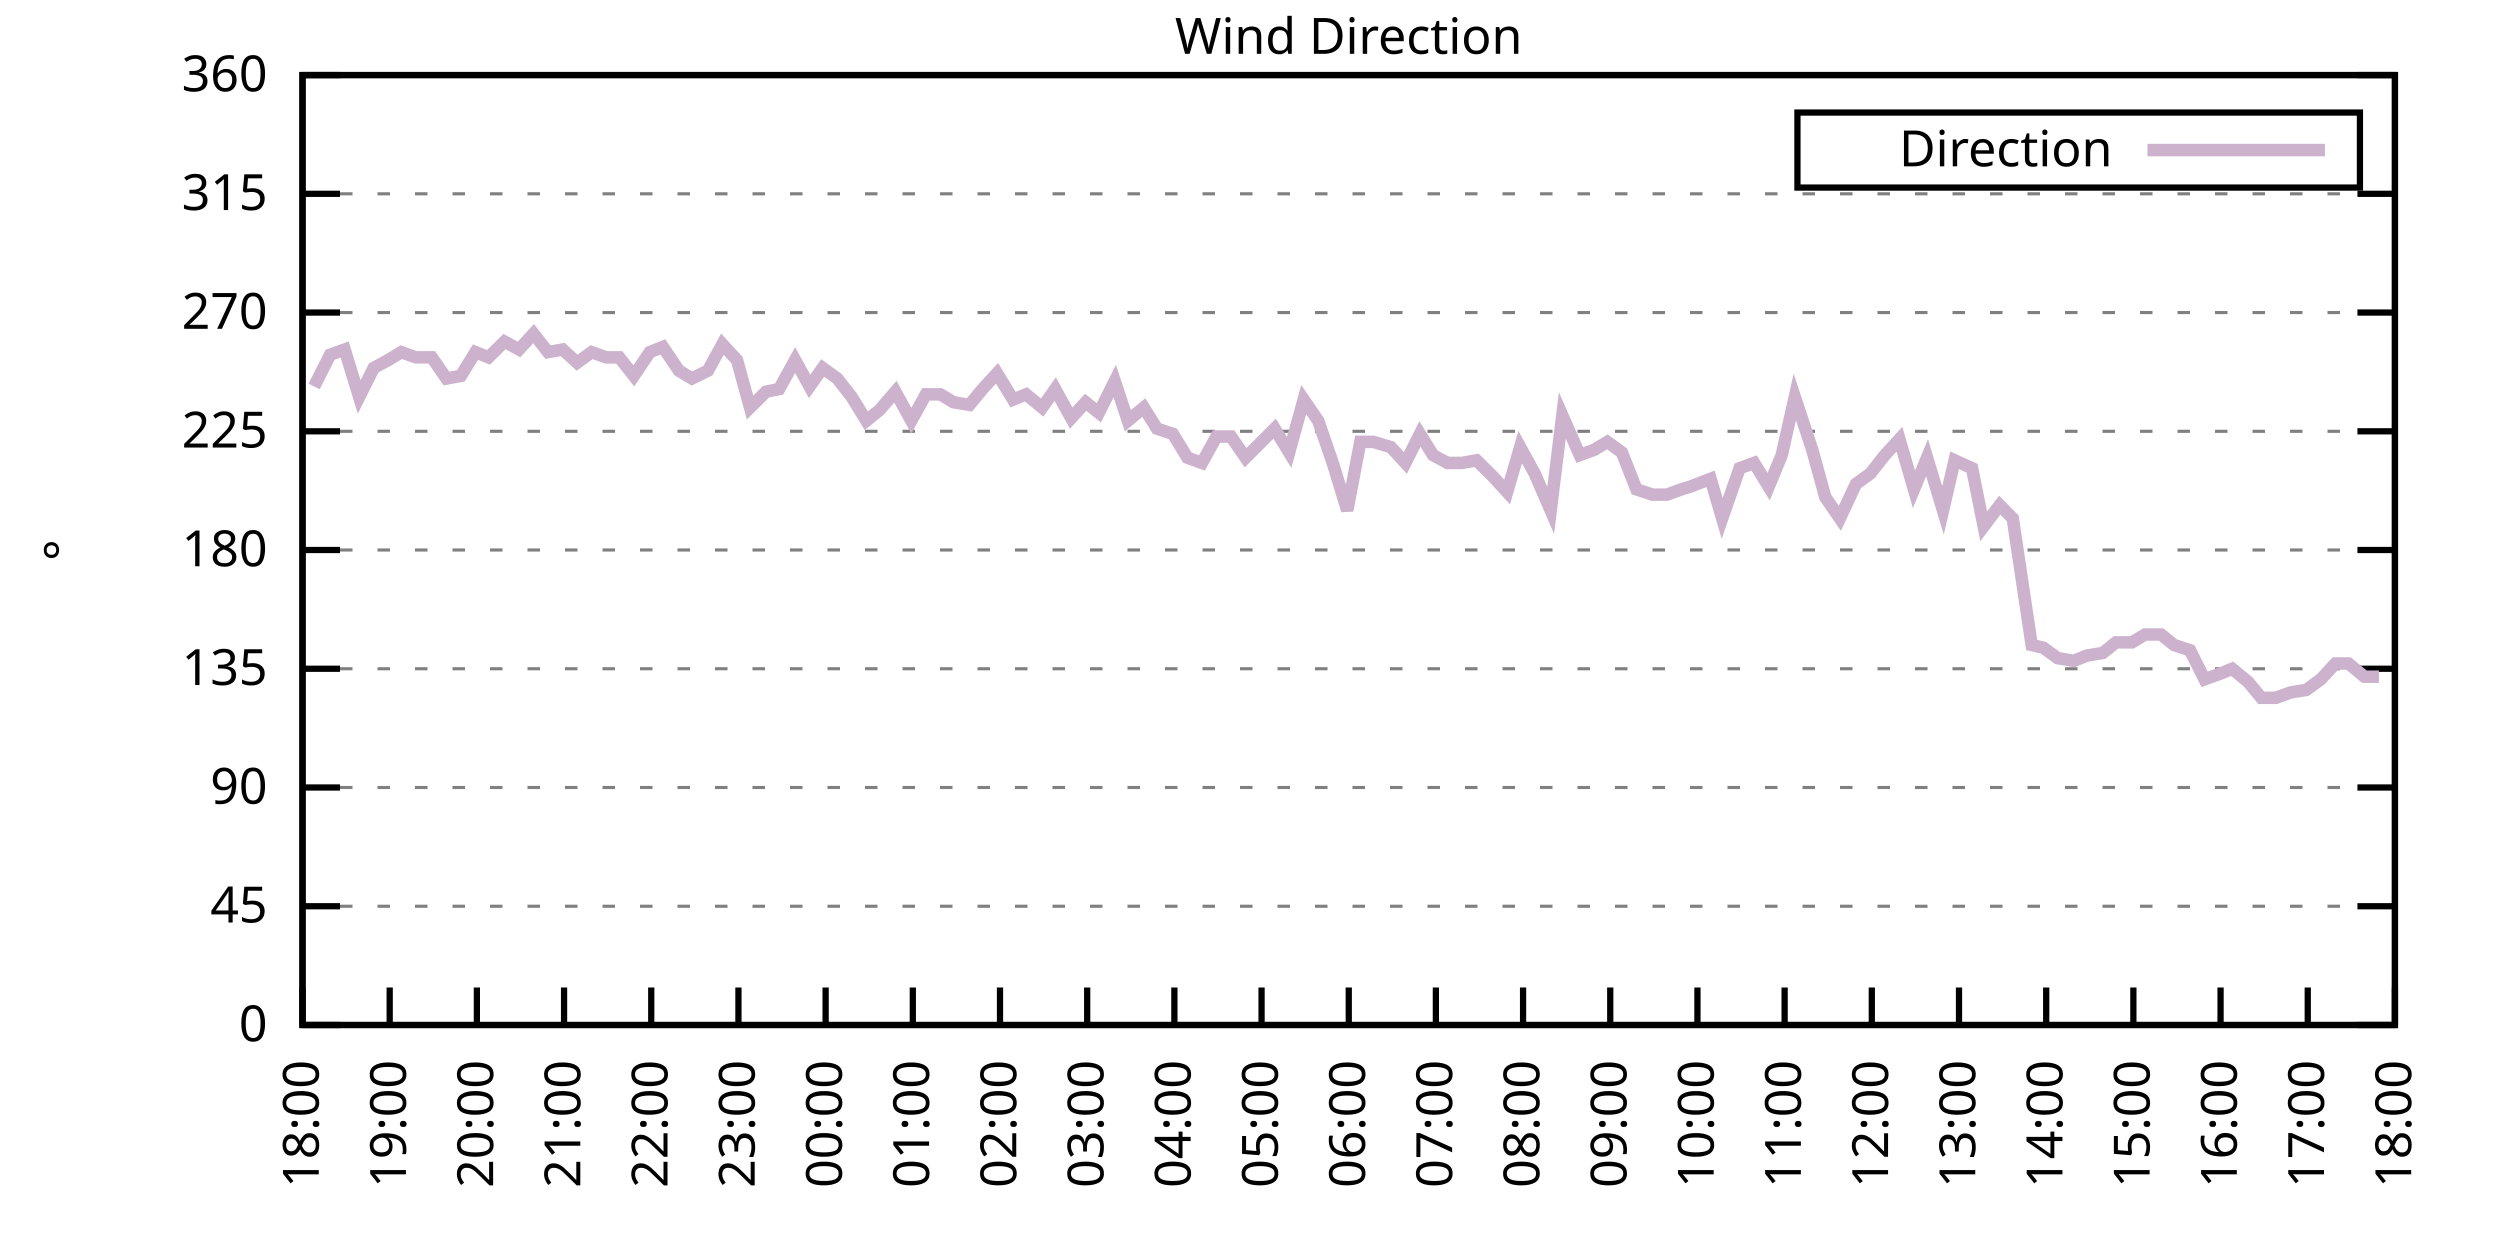
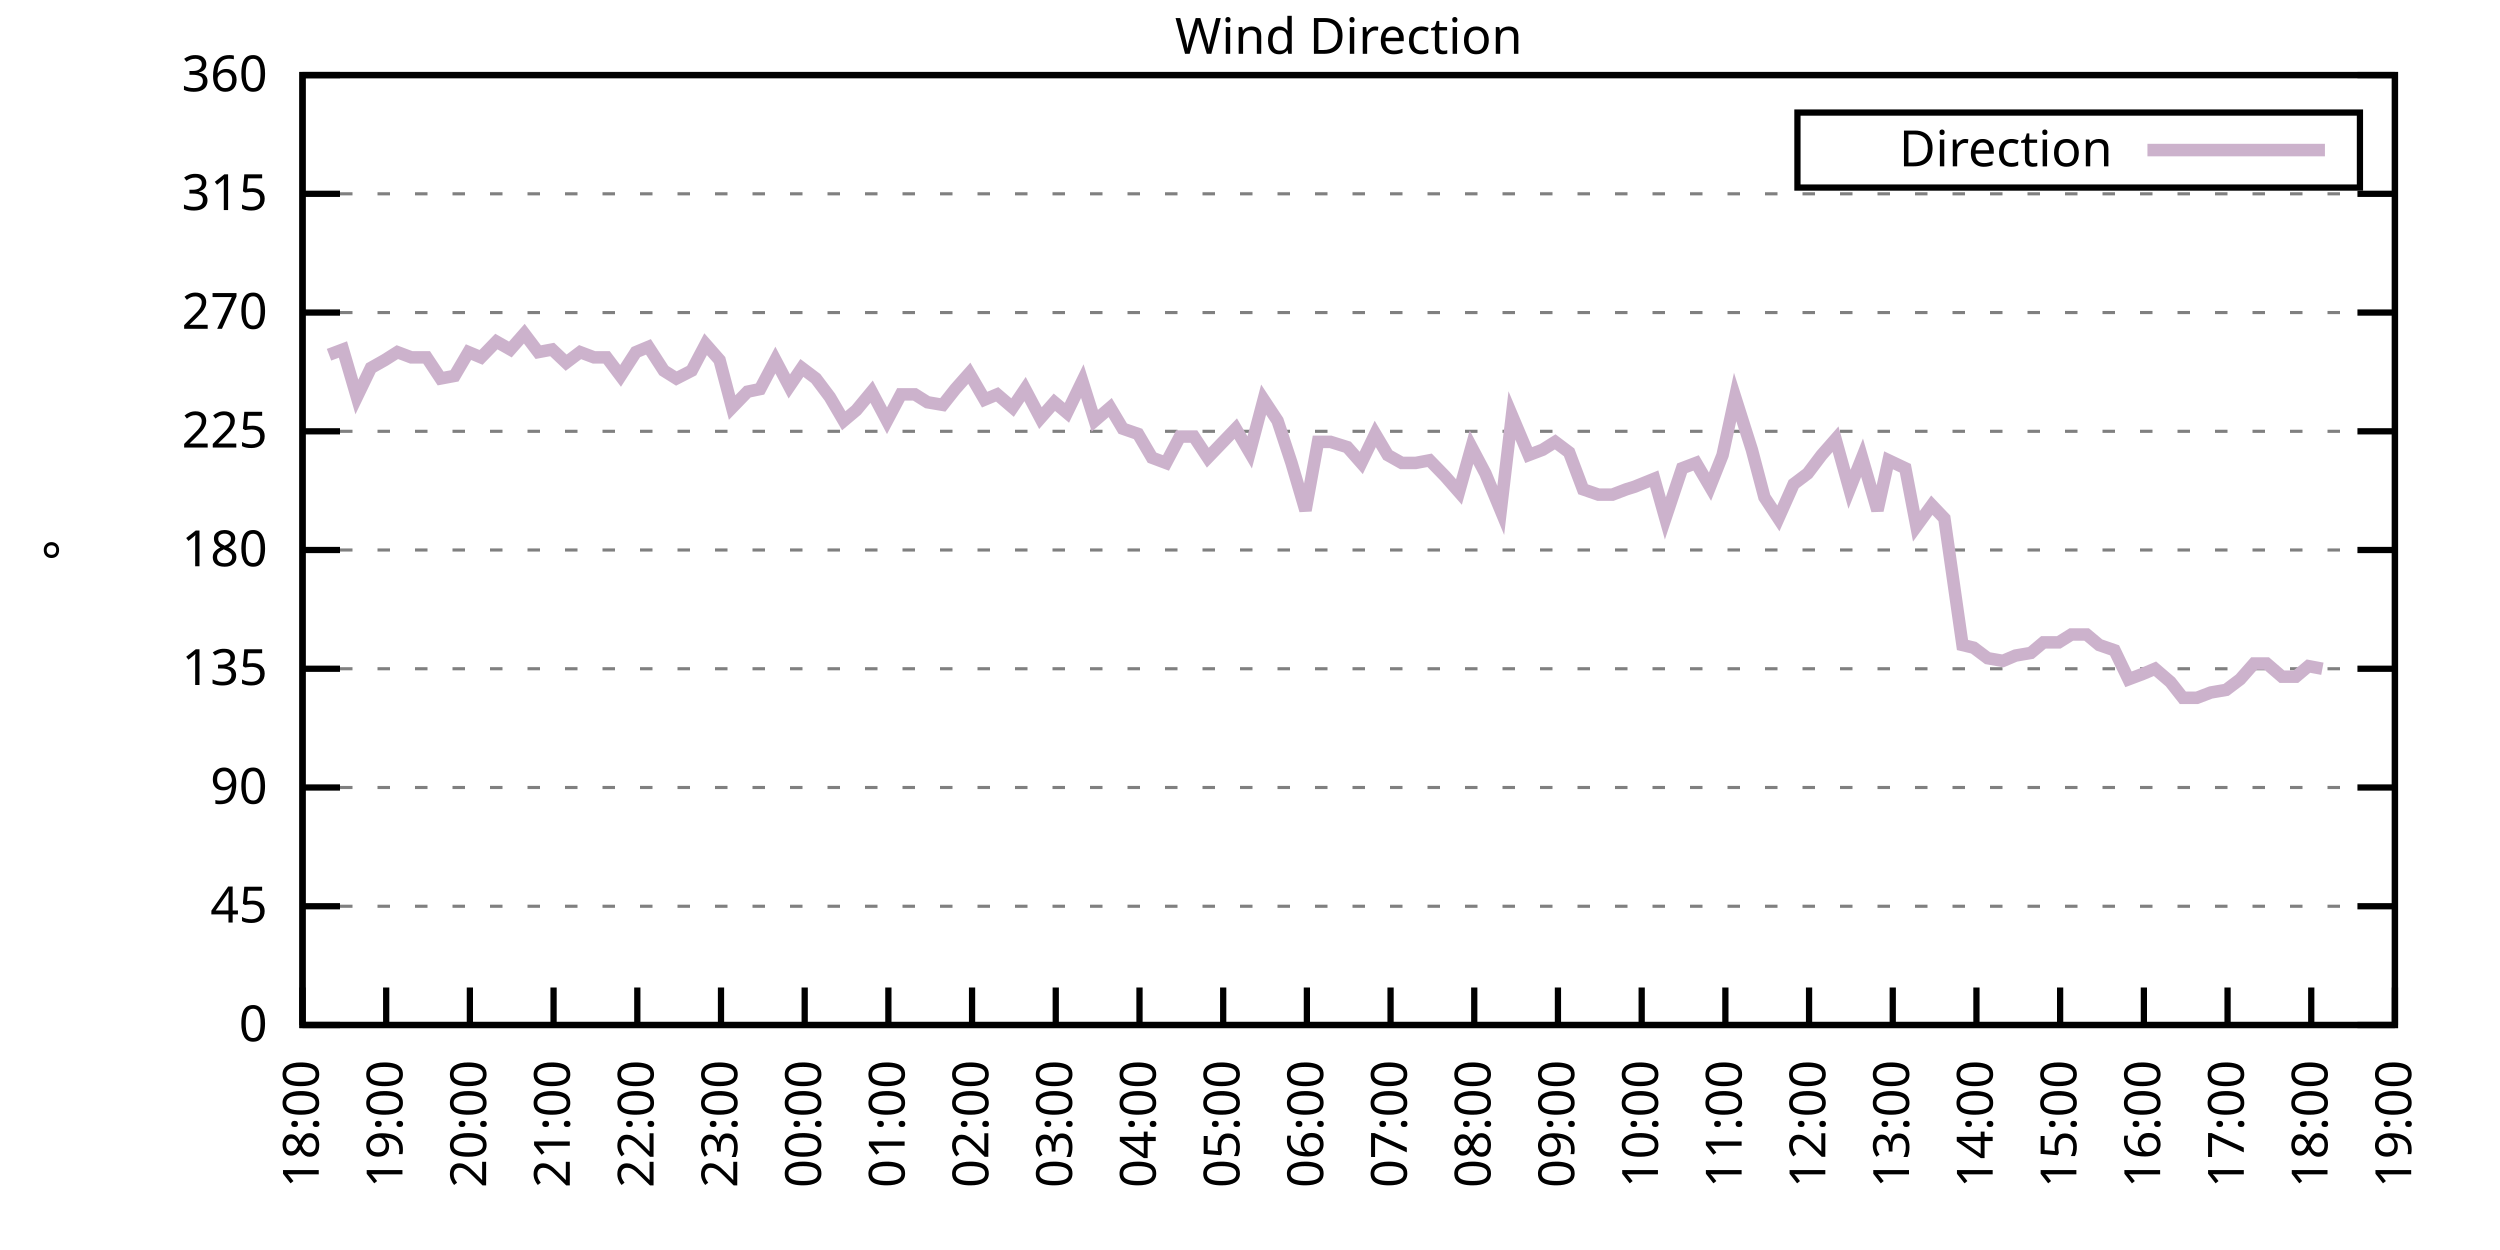
<svg xmlns="http://www.w3.org/2000/svg" xmlns:xlink="http://www.w3.org/1999/xlink" width="400" height="200" viewBox="0 0 400 200">
  <g id="gnuplot_canvas">
    <rect x="0" y="0" width="400" height="200" fill="none" />
    <defs>
      <circle id="gpDot" r="0.5" stroke-width="0.5" stroke="currentColor" />
      <path id="gpPt0" stroke-width="0.333" stroke="currentColor" d="M-1,0 h2 M0,-1 v2" />
      <path id="gpPt1" stroke-width="0.333" stroke="currentColor" d="M-1,-1 L1,1 M1,-1 L-1,1" />
      <path id="gpPt2" stroke-width="0.333" stroke="currentColor" d="M-1,0 L1,0 M0,-1 L0,1 M-1,-1 L1,1 M-1,1 L1,-1" />
      <rect id="gpPt3" stroke-width="0.333" stroke="currentColor" x="-1" y="-1" width="2" height="2" />
      <rect id="gpPt4" stroke-width="0.333" stroke="currentColor" fill="currentColor" x="-1" y="-1" width="2" height="2" />
      <circle id="gpPt5" stroke-width="0.333" stroke="currentColor" cx="0" cy="0" r="1" />
      <use xlink:href="#gpPt5" id="gpPt6" fill="currentColor" stroke="none" />
      <path id="gpPt7" stroke-width="0.333" stroke="currentColor" d="M0,-1.33 L-1.33,0.67 L1.33,0.67 z" />
      <use xlink:href="#gpPt7" id="gpPt8" fill="currentColor" stroke="none" />
      <use xlink:href="#gpPt7" id="gpPt9" stroke="currentColor" transform="rotate(180)" />
      <use xlink:href="#gpPt9" id="gpPt10" fill="currentColor" stroke="none" />
      <use xlink:href="#gpPt3" id="gpPt11" stroke="currentColor" transform="rotate(45)" />
      <use xlink:href="#gpPt11" id="gpPt12" fill="currentColor" stroke="none" />
      <path id="gpPt13" stroke-width="0.333" stroke="currentColor" d="M0,1.330 L1.265,0.411 L0.782,-1.067 L-0.782,-1.076 L-1.265,0.411 z" />
      <use xlink:href="#gpPt13" id="gpPt14" fill="currentColor" stroke="none" />
      <filter id="textbox" filterUnits="objectBoundingBox" x="0" y="0" height="1" width="1">
        <feFlood flood-color="white" flood-opacity="1" result="bgnd" />
        <feComposite in="SourceGraphic" in2="bgnd" operator="atop" />
      </filter>
      <filter id="greybox" filterUnits="objectBoundingBox" x="0" y="0" height="1" width="1">
        <feFlood flood-color="lightgrey" flood-opacity="1" result="grey" />
        <feComposite in="SourceGraphic" in2="grey" operator="atop" />
      </filter>
    </defs>
    <g fill="none" color="white" stroke="currentColor" stroke-width="1.00" stroke-linecap="butt" stroke-linejoin="miter">
</g>
    <g fill="none" color="black" stroke="currentColor" stroke-width="1.00" stroke-linecap="butt" stroke-linejoin="miter">
      <g stroke="none" shape-rendering="crispEdges">
        <polygon fill="rgb(255, 255, 255)" points="48.40,164.00 383.18,164.00 383.18,12.02 48.40,12.02 " />
      </g>
    </g>
    <g fill="none" color="black" stroke="currentColor" stroke-width="1.00" stroke-linecap="butt" stroke-linejoin="miter">
</g>
    <g fill="none" color="black" stroke="black" stroke-width="0.50" stroke-linecap="butt" stroke-linejoin="miter">
</g>
    <g fill="none" color="gray" stroke="currentColor" stroke-width="0.50" stroke-linecap="butt" stroke-linejoin="miter">
      <path stroke="gray" stroke-dasharray="2,4" class="gridline" d="M48.40,164.00 L383.19,164.00  " />
    </g>
    <g fill="none" color="gray" stroke="gray" stroke-width="1.00" stroke-linecap="butt" stroke-linejoin="miter">
</g>
    <g fill="none" color="black" stroke="currentColor" stroke-width="1.00" stroke-linecap="butt" stroke-linejoin="miter">
      <path stroke="black" d="M48.40,164.00 L54.40,164.00 M383.19,164.00 L377.19,164.00  " />
      <g transform="translate(42.80,166.60)" stroke="none" fill="black" font-family="Sans" font-size="8.00" text-anchor="end">
        <text>
          <tspan font-family="Sans"> 0</tspan>
        </text>
      </g>
    </g>
    <g fill="none" color="black" stroke="currentColor" stroke-width="1.00" stroke-linecap="butt" stroke-linejoin="miter">
</g>
    <g fill="none" color="black" stroke="black" stroke-width="0.50" stroke-linecap="butt" stroke-linejoin="miter">
</g>
    <g fill="none" color="gray" stroke="currentColor" stroke-width="0.50" stroke-linecap="butt" stroke-linejoin="miter">
      <path stroke="gray" stroke-dasharray="2,4" class="gridline" d="M48.40,145.00 L383.19,145.00  " />
    </g>
    <g fill="none" color="gray" stroke="gray" stroke-width="1.00" stroke-linecap="butt" stroke-linejoin="miter">
</g>
    <g fill="none" color="black" stroke="currentColor" stroke-width="1.00" stroke-linecap="butt" stroke-linejoin="miter">
      <path stroke="black" d="M48.40,145.00 L54.40,145.00 M383.19,145.00 L377.19,145.00  " />
      <g transform="translate(42.80,147.60)" stroke="none" fill="black" font-family="Sans" font-size="8.00" text-anchor="end">
        <text>
          <tspan font-family="Sans"> 45</tspan>
        </text>
      </g>
    </g>
    <g fill="none" color="black" stroke="currentColor" stroke-width="1.00" stroke-linecap="butt" stroke-linejoin="miter">
</g>
    <g fill="none" color="black" stroke="black" stroke-width="0.50" stroke-linecap="butt" stroke-linejoin="miter">
</g>
    <g fill="none" color="gray" stroke="currentColor" stroke-width="0.50" stroke-linecap="butt" stroke-linejoin="miter">
      <path stroke="gray" stroke-dasharray="2,4" class="gridline" d="M48.40,126.00 L383.19,126.00  " />
    </g>
    <g fill="none" color="gray" stroke="gray" stroke-width="1.00" stroke-linecap="butt" stroke-linejoin="miter">
</g>
    <g fill="none" color="black" stroke="currentColor" stroke-width="1.00" stroke-linecap="butt" stroke-linejoin="miter">
      <path stroke="black" d="M48.40,126.00 L54.40,126.00 M383.19,126.00 L377.19,126.00  " />
      <g transform="translate(42.80,128.60)" stroke="none" fill="black" font-family="Sans" font-size="8.00" text-anchor="end">
        <text>
          <tspan font-family="Sans"> 90</tspan>
        </text>
      </g>
    </g>
    <g fill="none" color="black" stroke="currentColor" stroke-width="1.00" stroke-linecap="butt" stroke-linejoin="miter">
</g>
    <g fill="none" color="black" stroke="black" stroke-width="0.50" stroke-linecap="butt" stroke-linejoin="miter">
</g>
    <g fill="none" color="gray" stroke="currentColor" stroke-width="0.50" stroke-linecap="butt" stroke-linejoin="miter">
      <path stroke="gray" stroke-dasharray="2,4" class="gridline" d="M48.40,107.00 L383.19,107.00  " />
    </g>
    <g fill="none" color="gray" stroke="gray" stroke-width="1.00" stroke-linecap="butt" stroke-linejoin="miter">
</g>
    <g fill="none" color="black" stroke="currentColor" stroke-width="1.00" stroke-linecap="butt" stroke-linejoin="miter">
      <path stroke="black" d="M48.40,107.00 L54.40,107.00 M383.19,107.00 L377.19,107.00  " />
      <g transform="translate(42.80,109.60)" stroke="none" fill="black" font-family="Sans" font-size="8.00" text-anchor="end">
        <text>
          <tspan font-family="Sans"> 135</tspan>
        </text>
      </g>
    </g>
    <g fill="none" color="black" stroke="currentColor" stroke-width="1.00" stroke-linecap="butt" stroke-linejoin="miter">
</g>
    <g fill="none" color="black" stroke="black" stroke-width="0.50" stroke-linecap="butt" stroke-linejoin="miter">
</g>
    <g fill="none" color="gray" stroke="currentColor" stroke-width="0.50" stroke-linecap="butt" stroke-linejoin="miter">
      <path stroke="gray" stroke-dasharray="2,4" class="gridline" d="M48.40,88.00 L383.19,88.00  " />
    </g>
    <g fill="none" color="gray" stroke="gray" stroke-width="1.00" stroke-linecap="butt" stroke-linejoin="miter">
</g>
    <g fill="none" color="black" stroke="currentColor" stroke-width="1.00" stroke-linecap="butt" stroke-linejoin="miter">
      <path stroke="black" d="M48.40,88.00 L54.40,88.00 M383.19,88.00 L377.19,88.00  " />
      <g transform="translate(42.80,90.60)" stroke="none" fill="black" font-family="Sans" font-size="8.00" text-anchor="end">
        <text>
          <tspan font-family="Sans"> 180</tspan>
        </text>
      </g>
    </g>
    <g fill="none" color="black" stroke="currentColor" stroke-width="1.00" stroke-linecap="butt" stroke-linejoin="miter">
</g>
    <g fill="none" color="black" stroke="black" stroke-width="0.50" stroke-linecap="butt" stroke-linejoin="miter">
</g>
    <g fill="none" color="gray" stroke="currentColor" stroke-width="0.50" stroke-linecap="butt" stroke-linejoin="miter">
      <path stroke="gray" stroke-dasharray="2,4" class="gridline" d="M48.40,69.01 L383.19,69.01  " />
    </g>
    <g fill="none" color="gray" stroke="gray" stroke-width="1.00" stroke-linecap="butt" stroke-linejoin="miter">
</g>
    <g fill="none" color="black" stroke="currentColor" stroke-width="1.00" stroke-linecap="butt" stroke-linejoin="miter">
      <path stroke="black" d="M48.40,69.01 L54.40,69.01 M383.19,69.01 L377.19,69.01  " />
      <g transform="translate(42.80,71.61)" stroke="none" fill="black" font-family="Sans" font-size="8.00" text-anchor="end">
        <text>
          <tspan font-family="Sans"> 225</tspan>
        </text>
      </g>
    </g>
    <g fill="none" color="black" stroke="currentColor" stroke-width="1.00" stroke-linecap="butt" stroke-linejoin="miter">
</g>
    <g fill="none" color="black" stroke="black" stroke-width="0.50" stroke-linecap="butt" stroke-linejoin="miter">
</g>
    <g fill="none" color="gray" stroke="currentColor" stroke-width="0.50" stroke-linecap="butt" stroke-linejoin="miter">
      <path stroke="gray" stroke-dasharray="2,4" class="gridline" d="M48.40,50.01 L383.19,50.01  " />
    </g>
    <g fill="none" color="gray" stroke="gray" stroke-width="1.00" stroke-linecap="butt" stroke-linejoin="miter">
</g>
    <g fill="none" color="black" stroke="currentColor" stroke-width="1.00" stroke-linecap="butt" stroke-linejoin="miter">
      <path stroke="black" d="M48.40,50.01 L54.40,50.01 M383.19,50.01 L377.19,50.01  " />
      <g transform="translate(42.80,52.61)" stroke="none" fill="black" font-family="Sans" font-size="8.00" text-anchor="end">
        <text>
          <tspan font-family="Sans"> 270</tspan>
        </text>
      </g>
    </g>
    <g fill="none" color="black" stroke="currentColor" stroke-width="1.00" stroke-linecap="butt" stroke-linejoin="miter">
</g>
    <g fill="none" color="black" stroke="black" stroke-width="0.50" stroke-linecap="butt" stroke-linejoin="miter">
</g>
    <g fill="none" color="gray" stroke="currentColor" stroke-width="0.50" stroke-linecap="butt" stroke-linejoin="miter">
      <path stroke="gray" stroke-dasharray="2,4" class="gridline" d="M48.40,31.01 L383.19,31.01  " />
    </g>
    <g fill="none" color="gray" stroke="gray" stroke-width="1.00" stroke-linecap="butt" stroke-linejoin="miter">
</g>
    <g fill="none" color="black" stroke="currentColor" stroke-width="1.00" stroke-linecap="butt" stroke-linejoin="miter">
      <path stroke="black" d="M48.40,31.01 L54.40,31.01 M383.19,31.01 L377.19,31.01  " />
      <g transform="translate(42.80,33.61)" stroke="none" fill="black" font-family="Sans" font-size="8.00" text-anchor="end">
        <text>
          <tspan font-family="Sans"> 315</tspan>
        </text>
      </g>
    </g>
    <g fill="none" color="black" stroke="currentColor" stroke-width="1.00" stroke-linecap="butt" stroke-linejoin="miter">
</g>
    <g fill="none" color="black" stroke="black" stroke-width="0.50" stroke-linecap="butt" stroke-linejoin="miter">
</g>
    <g fill="none" color="gray" stroke="currentColor" stroke-width="0.50" stroke-linecap="butt" stroke-linejoin="miter">
      <path stroke="gray" stroke-dasharray="2,4" class="gridline" d="M48.40,12.01 L383.19,12.01  " />
    </g>
    <g fill="none" color="gray" stroke="gray" stroke-width="1.00" stroke-linecap="butt" stroke-linejoin="miter">
</g>
    <g fill="none" color="black" stroke="currentColor" stroke-width="1.00" stroke-linecap="butt" stroke-linejoin="miter">
      <path stroke="black" d="M48.40,12.01 L54.40,12.01 M383.19,12.01 L377.19,12.01  " />
      <g transform="translate(42.80,14.61)" stroke="none" fill="black" font-family="Sans" font-size="8.00" text-anchor="end">
        <text>
          <tspan font-family="Sans"> 360</tspan>
        </text>
      </g>
    </g>
    <g fill="none" color="black" stroke="currentColor" stroke-width="1.00" stroke-linecap="butt" stroke-linejoin="miter">
      <path stroke="black" d="M48.40,164.00 L48.40,158.00  " />
      <g transform="translate(51.00,169.60) rotate(270.00)" stroke="none" fill="black" font-family="Sans" font-size="8.00" text-anchor="end">
        <text>
          <tspan font-family="Sans">18:00</tspan>
        </text>
      </g>
    </g>
    <g fill="none" color="black" stroke="currentColor" stroke-width="1.00" stroke-linecap="butt" stroke-linejoin="miter">
-       <path stroke="black" d="M62.35,164.00 L62.35,158.00  " />
-       <g transform="translate(64.95,169.60) rotate(270.00)" stroke="none" fill="black" font-family="Sans" font-size="8.00" text-anchor="end">
+       <path stroke="black" d="M61.79,164.00 L61.79,158.00  " />
+       <g transform="translate(64.39,169.60) rotate(270.00)" stroke="none" fill="black" font-family="Sans" font-size="8.00" text-anchor="end">
        <text>
          <tspan font-family="Sans">19:00</tspan>
        </text>
      </g>
    </g>
    <g fill="none" color="black" stroke="currentColor" stroke-width="1.00" stroke-linecap="butt" stroke-linejoin="miter">
-       <path stroke="black" d="M76.30,164.00 L76.30,158.00  " />
-       <g transform="translate(78.90,169.60) rotate(270.00)" stroke="none" fill="black" font-family="Sans" font-size="8.00" text-anchor="end">
+       <path stroke="black" d="M75.18,164.00 L75.18,158.00  " />
+       <g transform="translate(77.78,169.60) rotate(270.00)" stroke="none" fill="black" font-family="Sans" font-size="8.00" text-anchor="end">
        <text>
          <tspan font-family="Sans">20:00</tspan>
        </text>
      </g>
    </g>
    <g fill="none" color="black" stroke="currentColor" stroke-width="1.00" stroke-linecap="butt" stroke-linejoin="miter">
-       <path stroke="black" d="M90.25,164.00 L90.25,158.00  " />
-       <g transform="translate(92.85,169.60) rotate(270.00)" stroke="none" fill="black" font-family="Sans" font-size="8.00" text-anchor="end">
+       <path stroke="black" d="M88.57,164.00 L88.57,158.00  " />
+       <g transform="translate(91.17,169.60) rotate(270.00)" stroke="none" fill="black" font-family="Sans" font-size="8.00" text-anchor="end">
        <text>
          <tspan font-family="Sans">21:00</tspan>
        </text>
      </g>
    </g>
    <g fill="none" color="black" stroke="currentColor" stroke-width="1.00" stroke-linecap="butt" stroke-linejoin="miter">
-       <path stroke="black" d="M104.20,164.00 L104.20,158.00  " />
-       <g transform="translate(106.80,169.60) rotate(270.00)" stroke="none" fill="black" font-family="Sans" font-size="8.00" text-anchor="end">
+       <path stroke="black" d="M101.97,164.00 L101.97,158.00  " />
+       <g transform="translate(104.57,169.60) rotate(270.00)" stroke="none" fill="black" font-family="Sans" font-size="8.00" text-anchor="end">
        <text>
          <tspan font-family="Sans">22:00</tspan>
        </text>
      </g>
    </g>
    <g fill="none" color="black" stroke="currentColor" stroke-width="1.00" stroke-linecap="butt" stroke-linejoin="miter">
-       <path stroke="black" d="M118.15,164.00 L118.15,158.00  " />
-       <g transform="translate(120.75,169.60) rotate(270.00)" stroke="none" fill="black" font-family="Sans" font-size="8.00" text-anchor="end">
+       <path stroke="black" d="M115.36,164.00 L115.36,158.00  " />
+       <g transform="translate(117.96,169.60) rotate(270.00)" stroke="none" fill="black" font-family="Sans" font-size="8.00" text-anchor="end">
        <text>
          <tspan font-family="Sans">23:00</tspan>
        </text>
      </g>
    </g>
    <g fill="none" color="black" stroke="currentColor" stroke-width="1.00" stroke-linecap="butt" stroke-linejoin="miter">
-       <path stroke="black" d="M132.10,164.00 L132.10,158.00  " />
-       <g transform="translate(134.70,169.60) rotate(270.00)" stroke="none" fill="black" font-family="Sans" font-size="8.00" text-anchor="end">
+       <path stroke="black" d="M128.75,164.00 L128.75,158.00  " />
+       <g transform="translate(131.35,169.60) rotate(270.00)" stroke="none" fill="black" font-family="Sans" font-size="8.00" text-anchor="end">
        <text>
          <tspan font-family="Sans">00:00</tspan>
        </text>
      </g>
    </g>
    <g fill="none" color="black" stroke="currentColor" stroke-width="1.00" stroke-linecap="butt" stroke-linejoin="miter">
-       <path stroke="black" d="M146.05,164.00 L146.05,158.00  " />
-       <g transform="translate(148.65,169.60) rotate(270.00)" stroke="none" fill="black" font-family="Sans" font-size="8.00" text-anchor="end">
+       <path stroke="black" d="M142.14,164.00 L142.14,158.00  " />
+       <g transform="translate(144.74,169.60) rotate(270.00)" stroke="none" fill="black" font-family="Sans" font-size="8.00" text-anchor="end">
        <text>
          <tspan font-family="Sans">01:00</tspan>
        </text>
      </g>
    </g>
    <g fill="none" color="black" stroke="currentColor" stroke-width="1.00" stroke-linecap="butt" stroke-linejoin="miter">
-       <path stroke="black" d="M160.00,164.00 L160.00,158.00  " />
-       <g transform="translate(162.60,169.60) rotate(270.00)" stroke="none" fill="black" font-family="Sans" font-size="8.00" text-anchor="end">
+       <path stroke="black" d="M155.53,164.00 L155.53,158.00  " />
+       <g transform="translate(158.13,169.60) rotate(270.00)" stroke="none" fill="black" font-family="Sans" font-size="8.00" text-anchor="end">
        <text>
          <tspan font-family="Sans">02:00</tspan>
        </text>
      </g>
    </g>
    <g fill="none" color="black" stroke="currentColor" stroke-width="1.00" stroke-linecap="butt" stroke-linejoin="miter">
-       <path stroke="black" d="M173.95,164.00 L173.95,158.00  " />
-       <g transform="translate(176.55,169.60) rotate(270.00)" stroke="none" fill="black" font-family="Sans" font-size="8.00" text-anchor="end">
+       <path stroke="black" d="M168.92,164.00 L168.92,158.00  " />
+       <g transform="translate(171.52,169.60) rotate(270.00)" stroke="none" fill="black" font-family="Sans" font-size="8.00" text-anchor="end">
        <text>
          <tspan font-family="Sans">03:00</tspan>
        </text>
      </g>
    </g>
    <g fill="none" color="black" stroke="currentColor" stroke-width="1.00" stroke-linecap="butt" stroke-linejoin="miter">
-       <path stroke="black" d="M187.90,164.00 L187.90,158.00  " />
-       <g transform="translate(190.50,169.60) rotate(270.00)" stroke="none" fill="black" font-family="Sans" font-size="8.00" text-anchor="end">
+       <path stroke="black" d="M182.32,164.00 L182.32,158.00  " />
+       <g transform="translate(184.92,169.60) rotate(270.00)" stroke="none" fill="black" font-family="Sans" font-size="8.00" text-anchor="end">
        <text>
          <tspan font-family="Sans">04:00</tspan>
        </text>
      </g>
    </g>
    <g fill="none" color="black" stroke="currentColor" stroke-width="1.00" stroke-linecap="butt" stroke-linejoin="miter">
-       <path stroke="black" d="M201.85,164.00 L201.85,158.00  " />
-       <g transform="translate(204.45,169.60) rotate(270.00)" stroke="none" fill="black" font-family="Sans" font-size="8.00" text-anchor="end">
+       <path stroke="black" d="M195.71,164.00 L195.71,158.00  " />
+       <g transform="translate(198.31,169.60) rotate(270.00)" stroke="none" fill="black" font-family="Sans" font-size="8.00" text-anchor="end">
        <text>
          <tspan font-family="Sans">05:00</tspan>
        </text>
      </g>
    </g>
    <g fill="none" color="black" stroke="currentColor" stroke-width="1.00" stroke-linecap="butt" stroke-linejoin="miter">
-       <path stroke="black" d="M215.80,164.00 L215.80,158.00  " />
-       <g transform="translate(218.40,169.60) rotate(270.00)" stroke="none" fill="black" font-family="Sans" font-size="8.00" text-anchor="end">
+       <path stroke="black" d="M209.10,164.00 L209.10,158.00  " />
+       <g transform="translate(211.70,169.60) rotate(270.00)" stroke="none" fill="black" font-family="Sans" font-size="8.00" text-anchor="end">
        <text>
          <tspan font-family="Sans">06:00</tspan>
        </text>
      </g>
    </g>
    <g fill="none" color="black" stroke="currentColor" stroke-width="1.00" stroke-linecap="butt" stroke-linejoin="miter">
-       <path stroke="black" d="M229.74,164.00 L229.74,158.00  " />
-       <g transform="translate(232.34,169.60) rotate(270.00)" stroke="none" fill="black" font-family="Sans" font-size="8.00" text-anchor="end">
+       <path stroke="black" d="M222.49,164.00 L222.49,158.00  " />
+       <g transform="translate(225.09,169.60) rotate(270.00)" stroke="none" fill="black" font-family="Sans" font-size="8.00" text-anchor="end">
        <text>
          <tspan font-family="Sans">07:00</tspan>
        </text>
      </g>
    </g>
    <g fill="none" color="black" stroke="currentColor" stroke-width="1.00" stroke-linecap="butt" stroke-linejoin="miter">
-       <path stroke="black" d="M243.69,164.00 L243.69,158.00  " />
-       <g transform="translate(246.29,169.60) rotate(270.00)" stroke="none" fill="black" font-family="Sans" font-size="8.00" text-anchor="end">
+       <path stroke="black" d="M235.88,164.00 L235.88,158.00  " />
+       <g transform="translate(238.48,169.60) rotate(270.00)" stroke="none" fill="black" font-family="Sans" font-size="8.00" text-anchor="end">
        <text>
          <tspan font-family="Sans">08:00</tspan>
        </text>
      </g>
    </g>
    <g fill="none" color="black" stroke="currentColor" stroke-width="1.00" stroke-linecap="butt" stroke-linejoin="miter">
-       <path stroke="black" d="M257.64,164.00 L257.64,158.00  " />
-       <g transform="translate(260.24,169.60) rotate(270.00)" stroke="none" fill="black" font-family="Sans" font-size="8.00" text-anchor="end">
+       <path stroke="black" d="M249.27,164.00 L249.27,158.00  " />
+       <g transform="translate(251.87,169.60) rotate(270.00)" stroke="none" fill="black" font-family="Sans" font-size="8.00" text-anchor="end">
        <text>
          <tspan font-family="Sans">09:00</tspan>
        </text>
      </g>
    </g>
    <g fill="none" color="black" stroke="currentColor" stroke-width="1.00" stroke-linecap="butt" stroke-linejoin="miter">
-       <path stroke="black" d="M271.59,164.00 L271.59,158.00  " />
-       <g transform="translate(274.19,169.60) rotate(270.00)" stroke="none" fill="black" font-family="Sans" font-size="8.00" text-anchor="end">
+       <path stroke="black" d="M262.67,164.00 L262.67,158.00  " />
+       <g transform="translate(265.27,169.60) rotate(270.00)" stroke="none" fill="black" font-family="Sans" font-size="8.00" text-anchor="end">
        <text>
          <tspan font-family="Sans">10:00</tspan>
        </text>
      </g>
    </g>
    <g fill="none" color="black" stroke="currentColor" stroke-width="1.00" stroke-linecap="butt" stroke-linejoin="miter">
-       <path stroke="black" d="M285.54,164.00 L285.54,158.00  " />
-       <g transform="translate(288.14,169.60) rotate(270.00)" stroke="none" fill="black" font-family="Sans" font-size="8.00" text-anchor="end">
+       <path stroke="black" d="M276.06,164.00 L276.06,158.00  " />
+       <g transform="translate(278.66,169.60) rotate(270.00)" stroke="none" fill="black" font-family="Sans" font-size="8.00" text-anchor="end">
        <text>
          <tspan font-family="Sans">11:00</tspan>
        </text>
      </g>
    </g>
    <g fill="none" color="black" stroke="currentColor" stroke-width="1.00" stroke-linecap="butt" stroke-linejoin="miter">
-       <path stroke="black" d="M299.49,164.00 L299.49,158.00  " />
-       <g transform="translate(302.09,169.60) rotate(270.00)" stroke="none" fill="black" font-family="Sans" font-size="8.00" text-anchor="end">
+       <path stroke="black" d="M289.45,164.00 L289.45,158.00  " />
+       <g transform="translate(292.05,169.60) rotate(270.00)" stroke="none" fill="black" font-family="Sans" font-size="8.00" text-anchor="end">
        <text>
          <tspan font-family="Sans">12:00</tspan>
        </text>
      </g>
    </g>
    <g fill="none" color="black" stroke="currentColor" stroke-width="1.00" stroke-linecap="butt" stroke-linejoin="miter">
-       <path stroke="black" d="M313.44,164.00 L313.44,158.00  " />
-       <g transform="translate(316.04,169.60) rotate(270.00)" stroke="none" fill="black" font-family="Sans" font-size="8.00" text-anchor="end">
+       <path stroke="black" d="M302.84,164.00 L302.84,158.00  " />
+       <g transform="translate(305.44,169.60) rotate(270.00)" stroke="none" fill="black" font-family="Sans" font-size="8.00" text-anchor="end">
        <text>
          <tspan font-family="Sans">13:00</tspan>
        </text>
      </g>
    </g>
    <g fill="none" color="black" stroke="currentColor" stroke-width="1.00" stroke-linecap="butt" stroke-linejoin="miter">
-       <path stroke="black" d="M327.39,164.00 L327.39,158.00  " />
-       <g transform="translate(329.99,169.60) rotate(270.00)" stroke="none" fill="black" font-family="Sans" font-size="8.00" text-anchor="end">
+       <path stroke="black" d="M316.23,164.00 L316.23,158.00  " />
+       <g transform="translate(318.83,169.60) rotate(270.00)" stroke="none" fill="black" font-family="Sans" font-size="8.00" text-anchor="end">
        <text>
          <tspan font-family="Sans">14:00</tspan>
        </text>
      </g>
    </g>
    <g fill="none" color="black" stroke="currentColor" stroke-width="1.00" stroke-linecap="butt" stroke-linejoin="miter">
-       <path stroke="black" d="M341.34,164.00 L341.34,158.00  " />
-       <g transform="translate(343.94,169.60) rotate(270.00)" stroke="none" fill="black" font-family="Sans" font-size="8.00" text-anchor="end">
+       <path stroke="black" d="M329.62,164.00 L329.62,158.00  " />
+       <g transform="translate(332.22,169.60) rotate(270.00)" stroke="none" fill="black" font-family="Sans" font-size="8.00" text-anchor="end">
        <text>
          <tspan font-family="Sans">15:00</tspan>
        </text>
      </g>
    </g>
    <g fill="none" color="black" stroke="currentColor" stroke-width="1.00" stroke-linecap="butt" stroke-linejoin="miter">
-       <path stroke="black" d="M355.29,164.00 L355.29,158.00  " />
-       <g transform="translate(357.89,169.60) rotate(270.00)" stroke="none" fill="black" font-family="Sans" font-size="8.00" text-anchor="end">
+       <path stroke="black" d="M343.02,164.00 L343.02,158.00  " />
+       <g transform="translate(345.62,169.60) rotate(270.00)" stroke="none" fill="black" font-family="Sans" font-size="8.00" text-anchor="end">
        <text>
          <tspan font-family="Sans">16:00</tspan>
        </text>
      </g>
    </g>
    <g fill="none" color="black" stroke="currentColor" stroke-width="1.00" stroke-linecap="butt" stroke-linejoin="miter">
-       <path stroke="black" d="M369.24,164.00 L369.24,158.00  " />
-       <g transform="translate(371.84,169.60) rotate(270.00)" stroke="none" fill="black" font-family="Sans" font-size="8.00" text-anchor="end">
+       <path stroke="black" d="M356.41,164.00 L356.41,158.00  " />
+       <g transform="translate(359.01,169.60) rotate(270.00)" stroke="none" fill="black" font-family="Sans" font-size="8.00" text-anchor="end">
        <text>
          <tspan font-family="Sans">17:00</tspan>
+         </text>
+       </g>
+     </g>
+     <g fill="none" color="black" stroke="currentColor" stroke-width="1.00" stroke-linecap="butt" stroke-linejoin="miter">
+       <path stroke="black" d="M369.80,164.00 L369.80,158.00  " />
+       <g transform="translate(372.40,169.60) rotate(270.00)" stroke="none" fill="black" font-family="Sans" font-size="8.00" text-anchor="end">
+         <text>
+           <tspan font-family="Sans">18:00</tspan>
        </text>
      </g>
    </g>
    <g fill="none" color="black" stroke="currentColor" stroke-width="1.00" stroke-linecap="butt" stroke-linejoin="miter">
      <path stroke="black" d="M383.19,164.00 L383.19,158.00  " />
      <g transform="translate(385.79,169.60) rotate(270.00)" stroke="none" fill="black" font-family="Sans" font-size="8.00" text-anchor="end">
        <text>
-           <tspan font-family="Sans">18:00</tspan>
+           <tspan font-family="Sans">19:00</tspan>
        </text>
      </g>
    </g>
    <g fill="none" color="black" stroke="currentColor" stroke-width="1.00" stroke-linecap="butt" stroke-linejoin="miter">
</g>
    <g fill="none" color="black" stroke="currentColor" stroke-width="1.00" stroke-linecap="butt" stroke-linejoin="miter">
      <path stroke="black" d="M48.40,12.01 L48.40,164.00 L383.19,164.00 L383.19,12.01 L48.40,12.01 Z  " />
    </g>
    <g fill="none" color="black" stroke="currentColor" stroke-width="1.00" stroke-linecap="butt" stroke-linejoin="miter">
</g>
    <g fill="none" color="black" stroke="currentColor" stroke-width="1.00" stroke-linecap="butt" stroke-linejoin="miter">
      <path stroke="black" d="M287.59,30.01 L287.59,18.01 L377.59,18.01 L377.59,30.01 L287.59,30.01 Z  " />
    </g>
    <g id="Wind_direction_plot_1">
      <g fill="none" color="white" stroke="black" stroke-width="2.00" stroke-linecap="butt" stroke-linejoin="miter">
</g>
      <g fill="none" color="black" stroke="currentColor" stroke-width="2.00" stroke-linecap="butt" stroke-linejoin="miter">
        <g transform="translate(337.99,26.61)" stroke="none" fill="black" font-family="Sans" font-size="8.00" text-anchor="end">
          <text>
            <tspan font-family="Sans">Direction</tspan>
          </text>
        </g>
      </g>
      <g fill="none" color="black" stroke="currentColor" stroke-width="2.00" stroke-linecap="butt" stroke-linejoin="miter">
-         <path stroke="rgb(204, 178, 204)" d="M343.59,24.01 L371.99,24.01 M50.26,61.83 L52.82,56.76 L55.14,55.92 L57.47,63.52 L59.79,58.87 L62.12,57.61   L64.21,56.34 L66.53,57.18 L69.09,57.18 L71.42,60.56 L73.74,60.14 L76.07,56.34 L78.16,57.18 L80.72,54.65   L83.04,55.92 L85.37,53.39 L87.69,56.34 L90.02,55.92 L92.34,58.03 L94.67,56.34 L96.99,57.18 L99.08,57.18   L101.41,60.14 L103.97,56.34 L106.06,55.50 L108.62,59.30 L110.71,60.56 L113.27,59.30 L115.59,55.07 L117.92,57.61   L120.01,65.21 L122.57,62.67 L124.66,62.25 L127.22,57.61 L129.54,61.83 L131.63,58.87 L133.96,60.56 L136.28,63.52   L138.61,67.32 L140.70,65.63 L143.26,62.67 L145.81,67.32 L148.14,63.10 L150.46,63.10 L152.56,64.36 L155.11,64.78   L157.21,62.25 L159.53,59.72 L162.09,63.94 L164.18,63.10 L166.74,65.21 L168.83,62.25 L171.39,66.90 L173.71,64.36   L175.81,66.05 L178.36,60.98 L180.46,67.32 L183.01,65.21 L185.11,68.58 L187.66,69.43 L189.99,73.23 L192.31,74.07   L194.64,69.85 L196.96,69.85 L199.29,73.23 L203.94,68.58 L206.26,72.38 L208.59,63.94 L210.91,67.32 L213.24,74.07   L215.56,81.67 L217.65,70.70 L219.75,70.70 L222.54,71.54 L224.86,74.07 L227.19,69.43 L229.28,72.81 L231.60,74.07   L233.93,74.07 L236.25,73.65 L238.81,76.18 L241.14,78.72 L243.23,71.54 L245.55,75.76 L248.11,81.67 L249.97,66.47   L252.76,72.81 L255.09,71.96 L257.18,70.70 L259.50,72.38 L261.83,78.29 L264.39,79.14 L266.71,79.14 L269.04,78.29   L270.43,77.87 L273.69,76.61 L275.55,82.94 L278.34,74.92 L280.66,74.07 L282.99,77.87 L285.08,72.81 L287.17,63.52   L289.96,71.96 L292.05,79.56 L294.38,82.94 L296.94,77.45 L299.26,75.76 L301.58,72.81 L303.91,70.27 L306.23,78.29   L308.33,73.23 L310.88,81.67 L312.74,73.65 L315.53,74.92 L317.39,84.21 L319.95,80.83 L322.04,82.94 L325.07,103.20   L326.93,103.63 L329.25,105.31 L331.81,105.74 L333.90,104.89 L336.46,104.47 L338.55,102.78 L341.11,102.78 L343.20,101.52   L345.76,101.52 L347.85,103.20 L350.41,104.05 L352.73,108.69 L355.06,107.85 L357.15,107.00 L359.71,109.11 L361.80,111.65   L364.13,111.65 L366.45,110.80 L369.01,110.38 L371.33,108.69 L373.66,106.16 L375.75,106.16 L378.31,108.27 L380.63,108.27    " />
+         <path stroke="rgb(204, 178, 204)" d="M343.59,24.01 L371.99,24.01 M52.64,56.76 L54.87,55.92 L57.10,63.52 L59.34,58.87 L61.57,57.61 L63.58,56.34   L65.81,57.18 L68.26,57.18 L70.50,60.56 L72.73,60.14 L74.96,56.34 L76.97,57.18 L79.42,54.65 L81.66,55.92   L83.89,53.39 L86.12,56.34 L88.35,55.92 L90.58,58.03 L92.82,56.34 L95.05,57.18 L97.06,57.18 L99.29,60.14   L101.74,56.34 L103.75,55.50 L106.21,59.30 L108.22,60.56 L110.67,59.30 L112.90,55.07 L115.13,57.61 L117.14,65.21   L119.60,62.67 L121.61,62.25 L124.06,57.61 L126.29,61.83 L128.30,58.87 L130.54,60.56 L132.77,63.52 L135.00,67.32   L137.01,65.63 L139.46,62.67 L141.92,67.32 L144.15,63.10 L146.38,63.10 L148.39,64.36 L150.85,64.78 L152.85,62.25   L155.09,59.72 L157.54,63.94 L159.55,63.10 L162.01,65.21 L164.01,62.25 L166.47,66.90 L168.70,64.36 L170.71,66.05   L173.17,60.98 L175.17,67.32 L177.63,65.21 L179.64,68.58 L182.09,69.43 L184.32,73.23 L186.56,74.07 L188.79,69.85   L191.02,69.85 L193.25,73.23 L197.72,68.58 L199.95,72.38 L202.18,63.94 L204.41,67.32 L206.64,74.07 L208.88,81.67   L210.88,70.70 L212.89,70.70 L215.57,71.54 L217.80,74.07 L220.04,69.43 L222.04,72.81 L224.28,74.07 L226.51,74.07   L228.74,73.65 L231.20,76.18 L233.43,78.72 L235.44,71.54 L237.67,75.76 L240.12,81.67 L241.91,66.47 L244.59,72.81   L246.82,71.96 L248.83,70.70 L251.06,72.38 L253.29,78.29 L255.75,79.14 L257.98,79.14 L260.21,78.29 L261.55,77.87   L264.67,76.61 L266.46,82.94 L269.14,74.92 L271.37,74.07 L273.60,77.87 L275.61,72.81 L277.62,63.52 L280.30,71.96   L282.31,79.56 L284.54,82.94 L286.99,77.45 L289.23,75.76 L291.46,72.81 L293.69,70.27 L295.92,78.29 L297.93,73.23   L300.39,81.67 L302.17,73.65 L304.85,74.92 L306.63,84.21 L309.09,80.83 L311.10,82.94 L314.00,103.20 L315.79,103.63   L318.02,105.31 L320.47,105.74 L322.48,104.89 L324.94,104.47 L326.95,102.78 L329.40,102.78 L331.41,101.52 L333.86,101.52   L335.87,103.20 L338.33,104.05 L340.56,108.69 L342.79,107.85 L344.80,107.00 L347.26,109.11 L349.26,111.65 L351.50,111.65   L353.73,110.80 L356.18,110.38 L358.42,108.69 L360.65,106.16 L362.66,106.16 L365.11,108.27 L367.34,108.27 L369.35,106.58   L371.58,107.00  " />
      </g>
    </g>
    <g fill="none" color="black" stroke="currentColor" stroke-width="2.00" stroke-linecap="butt" stroke-linejoin="miter">
</g>
    <g fill="none" color="black" stroke="black" stroke-width="1.00" stroke-linecap="butt" stroke-linejoin="miter">
</g>
    <g fill="none" color="black" stroke="currentColor" stroke-width="1.00" stroke-linecap="butt" stroke-linejoin="miter">
      <path stroke="black" d="M48.40,12.01 L48.40,164.00 L383.19,164.00 L383.19,12.01 L48.40,12.01 Z  " />
      <g transform="translate(12.80,88.01) rotate(270.00)" stroke="none" fill="black" font-family="Sans" font-size="8.00" text-anchor="middle">
        <text>
          <tspan font-family="Sans">°</tspan>
        </text>
      </g>
    </g>
    <g fill="none" color="black" stroke="currentColor" stroke-width="1.00" stroke-linecap="butt" stroke-linejoin="miter">
</g>
    <g fill="none" color="black" stroke="currentColor" stroke-width="1.00" stroke-linecap="butt" stroke-linejoin="miter">
      <g transform="translate(215.79,8.61)" stroke="none" fill="black" font-family="Sans" font-size="8.00" text-anchor="middle">
        <text>
          <tspan font-family="Sans">Wind Direction</tspan>
        </text>
      </g>
    </g>
    <g fill="none" color="black" stroke="currentColor" stroke-width="1.00" stroke-linecap="butt" stroke-linejoin="miter">
</g>
  </g>
</svg>
